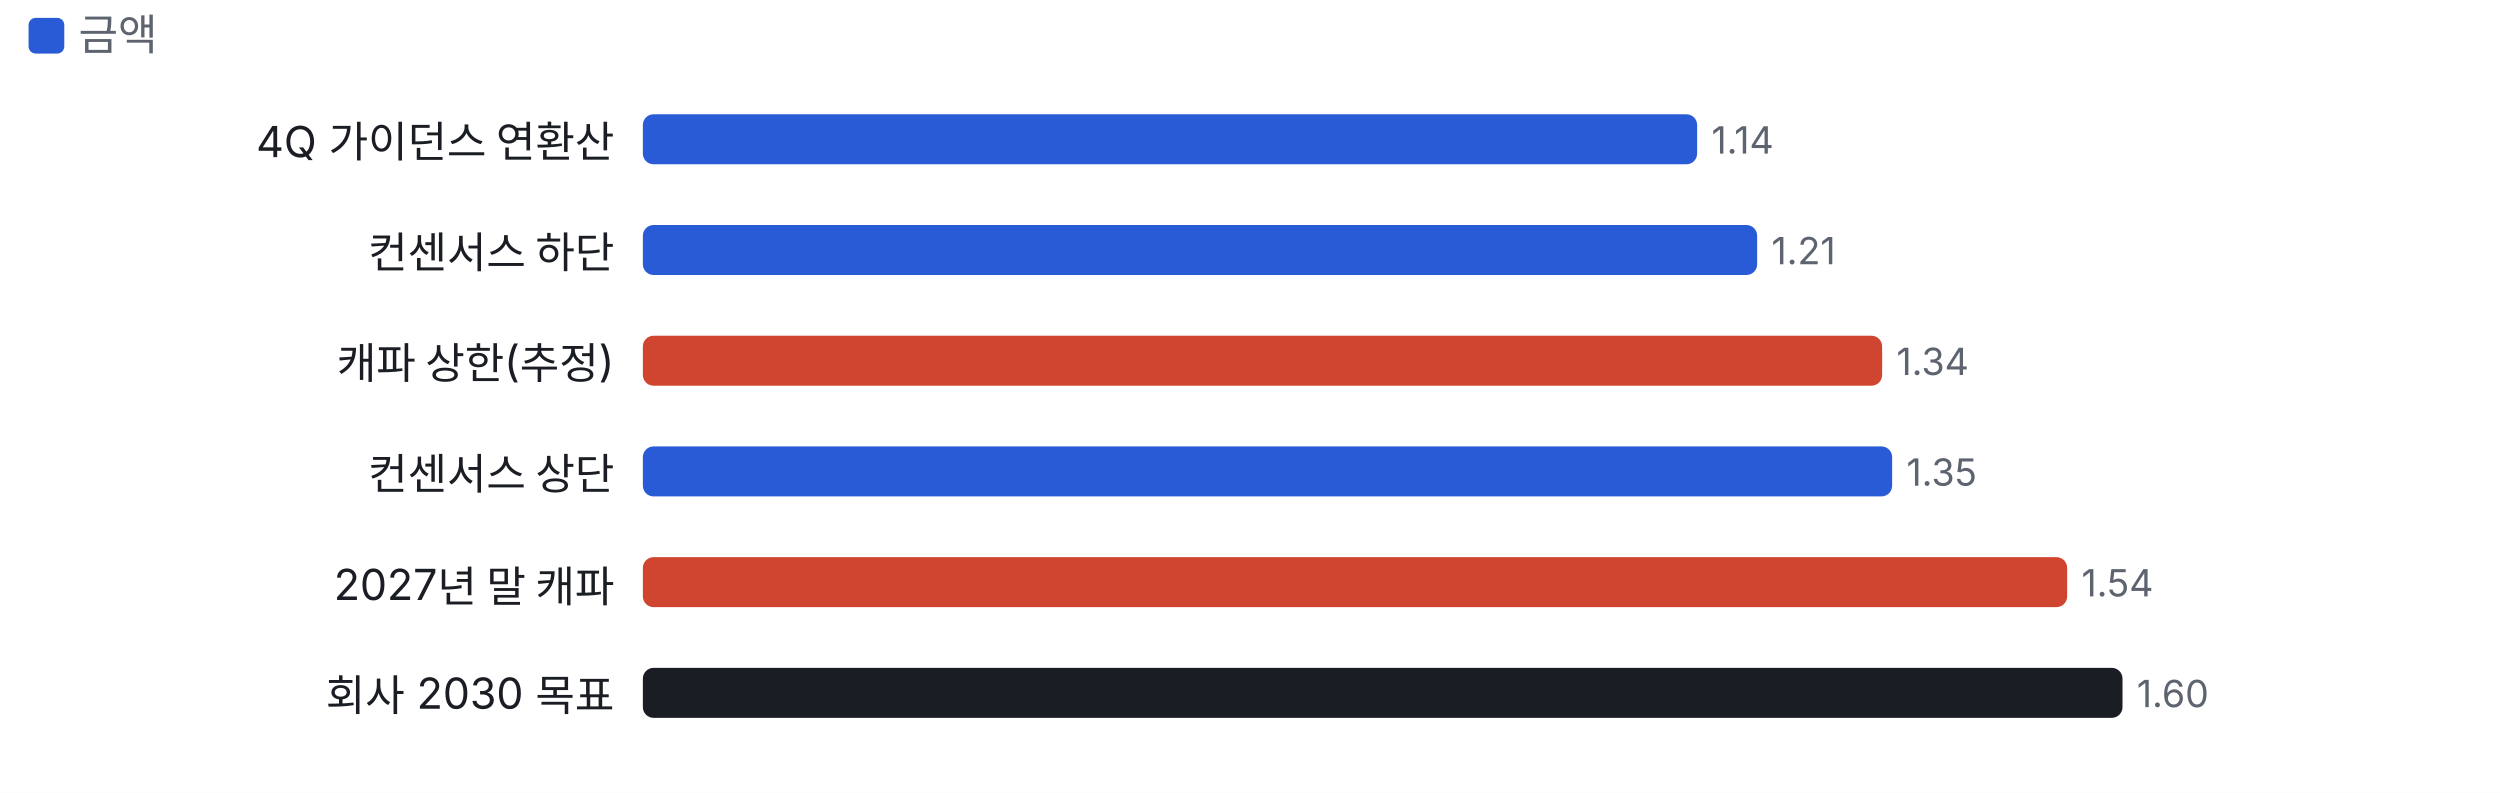
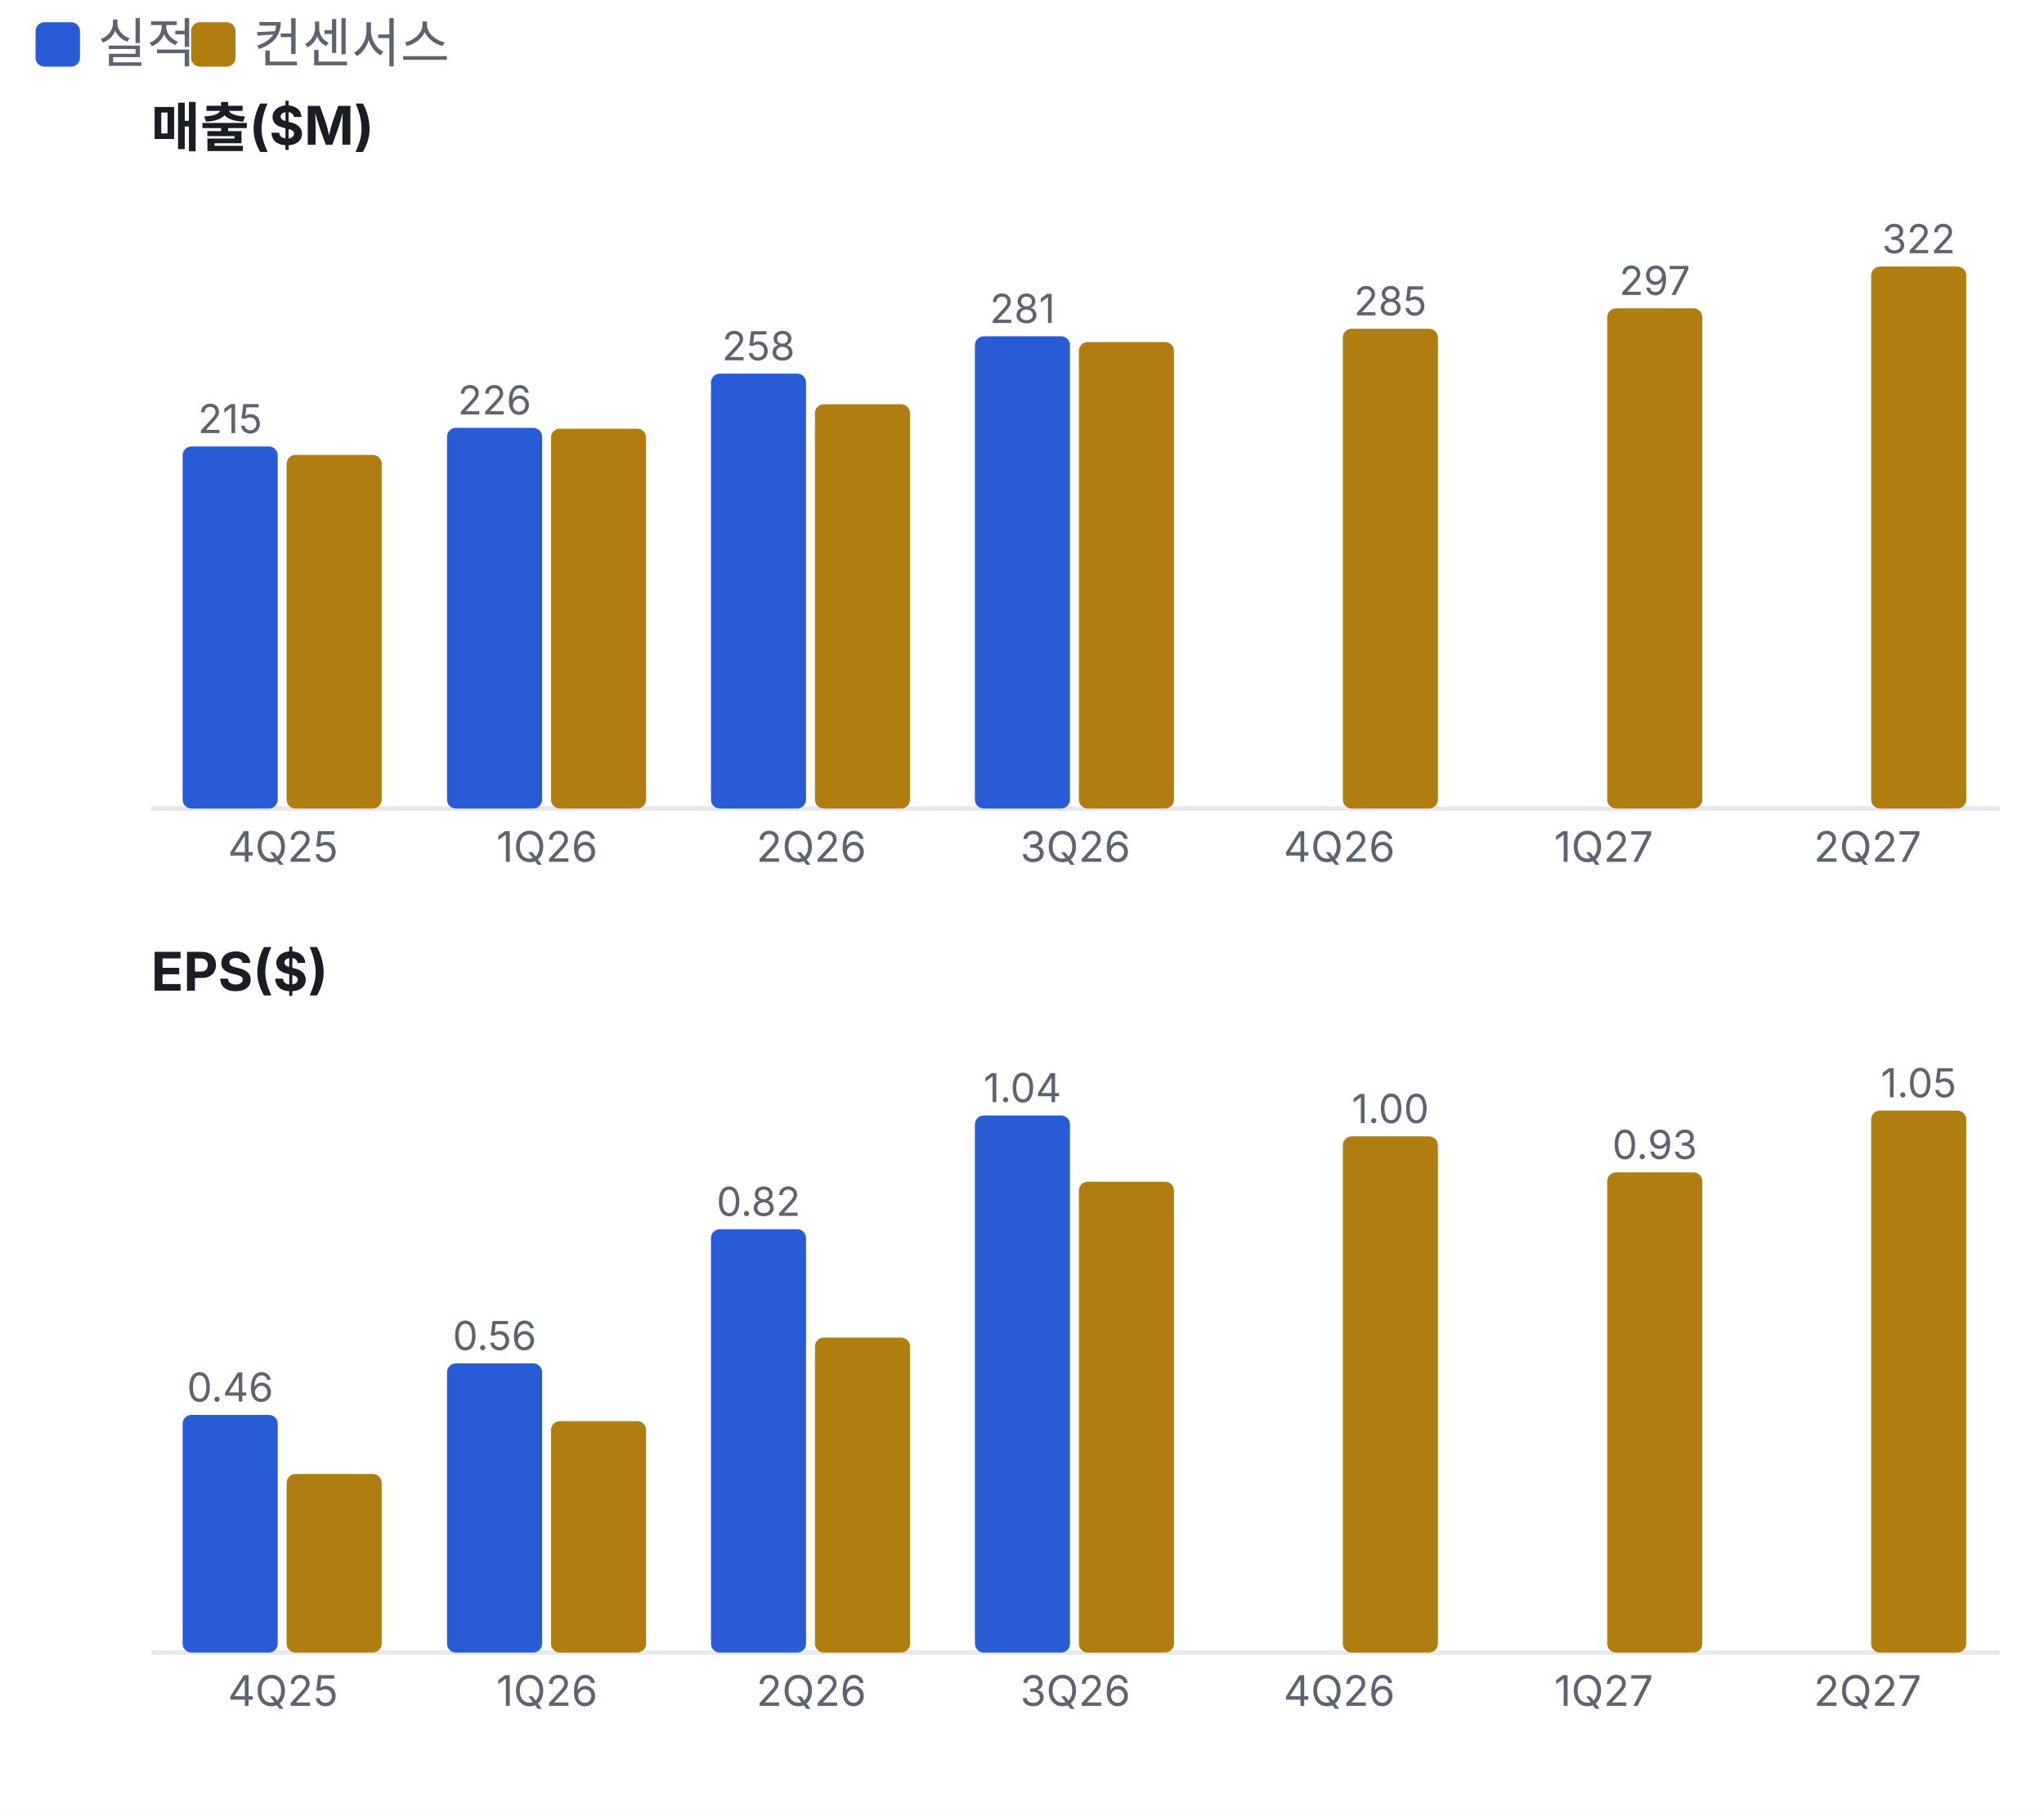
- <svg xmlns="http://www.w3.org/2000/svg" viewBox="0 0 700 222" width="700" height="222">
+ <svg xmlns="http://www.w3.org/2000/svg" viewBox="0 0 460 408" width="460" height="408">
  <style>text{fill:#5d6470;font-size:10.5px;font-family:-apple-system,'Apple SD Gothic Neo','Malgun Gothic',sans-serif}</style>
  <rect width="100%" height="100%" fill="#ffffff" />
  <rect x="8" y="5" width="10" height="10" rx="2" fill="#2a5bd7" />
-   <text x="22" y="14" style="font-size:12px">금액</text>
+   <text x="22" y="14" style="font-size:12px">실적</text>
+   <rect x="43" y="5" width="10" height="10" rx="2" fill="#b07d10" />
+   <text x="57" y="14" style="font-size:12px">컨센서스</text>
  <g transform="translate(0,22)">
-     <text x="172" y="22" text-anchor="end" style="fill:#1a1d23;font-size:12px">4Q 가이던스 연환산</text>
-     <rect x="180.0" y="10" width="295.2" height="14" rx="3" fill="#2a5bd7" />
-     <text x="479.2" y="21">1.14</text>
-     <text x="172" y="53" text-anchor="end" style="fill:#1a1d23;font-size:12px">컨센서스 하단</text>
-     <rect x="180.0" y="41" width="312.0" height="14" rx="3" fill="#2a5bd7" />
-     <text x="496.0" y="52">1.21</text>
-     <text x="172" y="84" text-anchor="end" style="fill:#1a1d23;font-size:12px">캐파 상한(추정)</text>
-     <rect x="180.0" y="72" width="347.0" height="14" rx="3" fill="#d0452f" />
-     <text x="531.0" y="83">1.34</text>
-     <text x="172" y="115" text-anchor="end" style="fill:#1a1d23;font-size:12px">컨센서스 상단</text>
-     <rect x="180.0" y="103" width="349.8" height="14" rx="3" fill="#2a5bd7" />
-     <text x="533.8" y="114">1.35</text>
-     <text x="172" y="146" text-anchor="end" style="fill:#1a1d23;font-size:12px">2027년 말 캐파</text>
-     <rect x="180.0" y="134" width="398.8" height="14" rx="3" fill="#d0452f" />
-     <text x="582.8" y="145">1.54</text>
-     <text x="172" y="177" text-anchor="end" style="fill:#1a1d23;font-size:12px">회사 2030 목표</text>
-     <rect x="180.0" y="165" width="414.3" height="14" rx="3" fill="#1a1d23" />
-     <text x="598.3" y="176">1.60</text>
+     <text x="34" y="11" style="fill:#1a1d23;font-size:12px;font-weight:700">매출($M)</text>
+     <line x1="34" x2="450" y1="160.0" y2="160.0" stroke="#e6e8ec" />
+     <rect x="41.1" y="78.5" width="21.4" height="81.5" rx="2" fill="#2a5bd7" />
+     <text x="51.8" y="75.5" text-anchor="middle" style="font-size:9px">215</text>
+     <rect x="64.5" y="80.4" width="21.4" height="79.6" rx="2" fill="#b07d10" />
+     <text x="63.7" y="172.0" text-anchor="middle" style="font-size:9.5px">4Q25</text>
+     <rect x="100.6" y="74.3" width="21.4" height="85.7" rx="2" fill="#2a5bd7" />
+     <text x="111.3" y="71.3" text-anchor="middle" style="font-size:9px">226</text>
+     <rect x="124.0" y="74.5" width="21.4" height="85.5" rx="2" fill="#b07d10" />
+     <text x="123.1" y="172.0" text-anchor="middle" style="font-size:9.5px">1Q26</text>
+     <rect x="160.0" y="62.1" width="21.4" height="97.9" rx="2" fill="#2a5bd7" />
+     <text x="170.7" y="59.1" text-anchor="middle" style="font-size:9px">258</text>
+     <rect x="183.4" y="69.0" width="21.4" height="91.0" rx="2" fill="#b07d10" />
+     <text x="182.6" y="172.0" text-anchor="middle" style="font-size:9.5px">2Q26</text>
+     <rect x="219.4" y="53.7" width="21.4" height="106.3" rx="2" fill="#2a5bd7" />
+     <text x="230.1" y="50.7" text-anchor="middle" style="font-size:9px">281</text>
+     <rect x="242.8" y="55.0" width="21.4" height="105.0" rx="2" fill="#b07d10" />
+     <text x="242.0" y="172.0" text-anchor="middle" style="font-size:9.5px">3Q26</text>
+     <rect x="302.2" y="52.0" width="21.4" height="108.0" rx="2" fill="#b07d10" />
+     <text x="312.9" y="49.0" text-anchor="middle" style="font-size:9px">285</text>
+     <text x="301.4" y="172.0" text-anchor="middle" style="font-size:9.5px">4Q26</text>
+     <rect x="361.7" y="47.4" width="21.4" height="112.6" rx="2" fill="#b07d10" />
+     <text x="372.4" y="44.4" text-anchor="middle" style="font-size:9px">297</text>
+     <text x="360.9" y="172.0" text-anchor="middle" style="font-size:9.5px">1Q27</text>
+     <rect x="421.1" y="38.0" width="21.4" height="122.0" rx="2" fill="#b07d10" />
+     <text x="431.8" y="35.0" text-anchor="middle" style="font-size:9px">322</text>
+     <text x="420.3" y="172.0" text-anchor="middle" style="font-size:9.5px">2Q27</text>
+     <text x="34" y="201" style="fill:#1a1d23;font-size:12px;font-weight:700">EPS($)</text>
+     <line x1="34" x2="450" y1="350.0" y2="350.0" stroke="#e6e8ec" />
+     <rect x="41.1" y="296.5" width="21.4" height="53.5" rx="2" fill="#2a5bd7" />
+     <text x="51.8" y="293.5" text-anchor="middle" style="font-size:9px">0.46</text>
+     <rect x="64.5" y="309.8" width="21.4" height="40.2" rx="2" fill="#b07d10" />
+     <text x="63.7" y="362.0" text-anchor="middle" style="font-size:9.5px">4Q25</text>
+     <rect x="100.6" y="284.9" width="21.4" height="65.1" rx="2" fill="#2a5bd7" />
+     <text x="111.3" y="281.9" text-anchor="middle" style="font-size:9px">0.56</text>
+     <rect x="124.0" y="297.9" width="21.4" height="52.1" rx="2" fill="#b07d10" />
+     <text x="123.1" y="362.0" text-anchor="middle" style="font-size:9.5px">1Q26</text>
+     <rect x="160.0" y="254.7" width="21.4" height="95.3" rx="2" fill="#2a5bd7" />
+     <text x="170.7" y="251.7" text-anchor="middle" style="font-size:9px">0.82</text>
+     <rect x="183.4" y="279.1" width="21.4" height="70.9" rx="2" fill="#b07d10" />
+     <text x="182.6" y="362.0" text-anchor="middle" style="font-size:9.5px">2Q26</text>
+     <rect x="219.4" y="229.1" width="21.4" height="120.9" rx="2" fill="#2a5bd7" />
+     <text x="230.1" y="226.1" text-anchor="middle" style="font-size:9px">1.04</text>
+     <rect x="242.8" y="244.0" width="21.4" height="106.0" rx="2" fill="#b07d10" />
+     <text x="242.0" y="362.0" text-anchor="middle" style="font-size:9.5px">3Q26</text>
+     <rect x="302.2" y="233.8" width="21.4" height="116.2" rx="2" fill="#b07d10" />
+     <text x="312.9" y="230.8" text-anchor="middle" style="font-size:9px">1.00</text>
+     <text x="301.4" y="362.0" text-anchor="middle" style="font-size:9.5px">4Q26</text>
+     <rect x="361.7" y="241.9" width="21.4" height="108.1" rx="2" fill="#b07d10" />
+     <text x="372.4" y="238.9" text-anchor="middle" style="font-size:9px">0.93</text>
+     <text x="360.9" y="362.0" text-anchor="middle" style="font-size:9.5px">1Q27</text>
+     <rect x="421.1" y="228.0" width="21.4" height="122.0" rx="2" fill="#b07d10" />
+     <text x="431.8" y="225.0" text-anchor="middle" style="font-size:9px">1.05</text>
+     <text x="420.3" y="362.0" text-anchor="middle" style="font-size:9.5px">2Q27</text>
  </g>
</svg>
